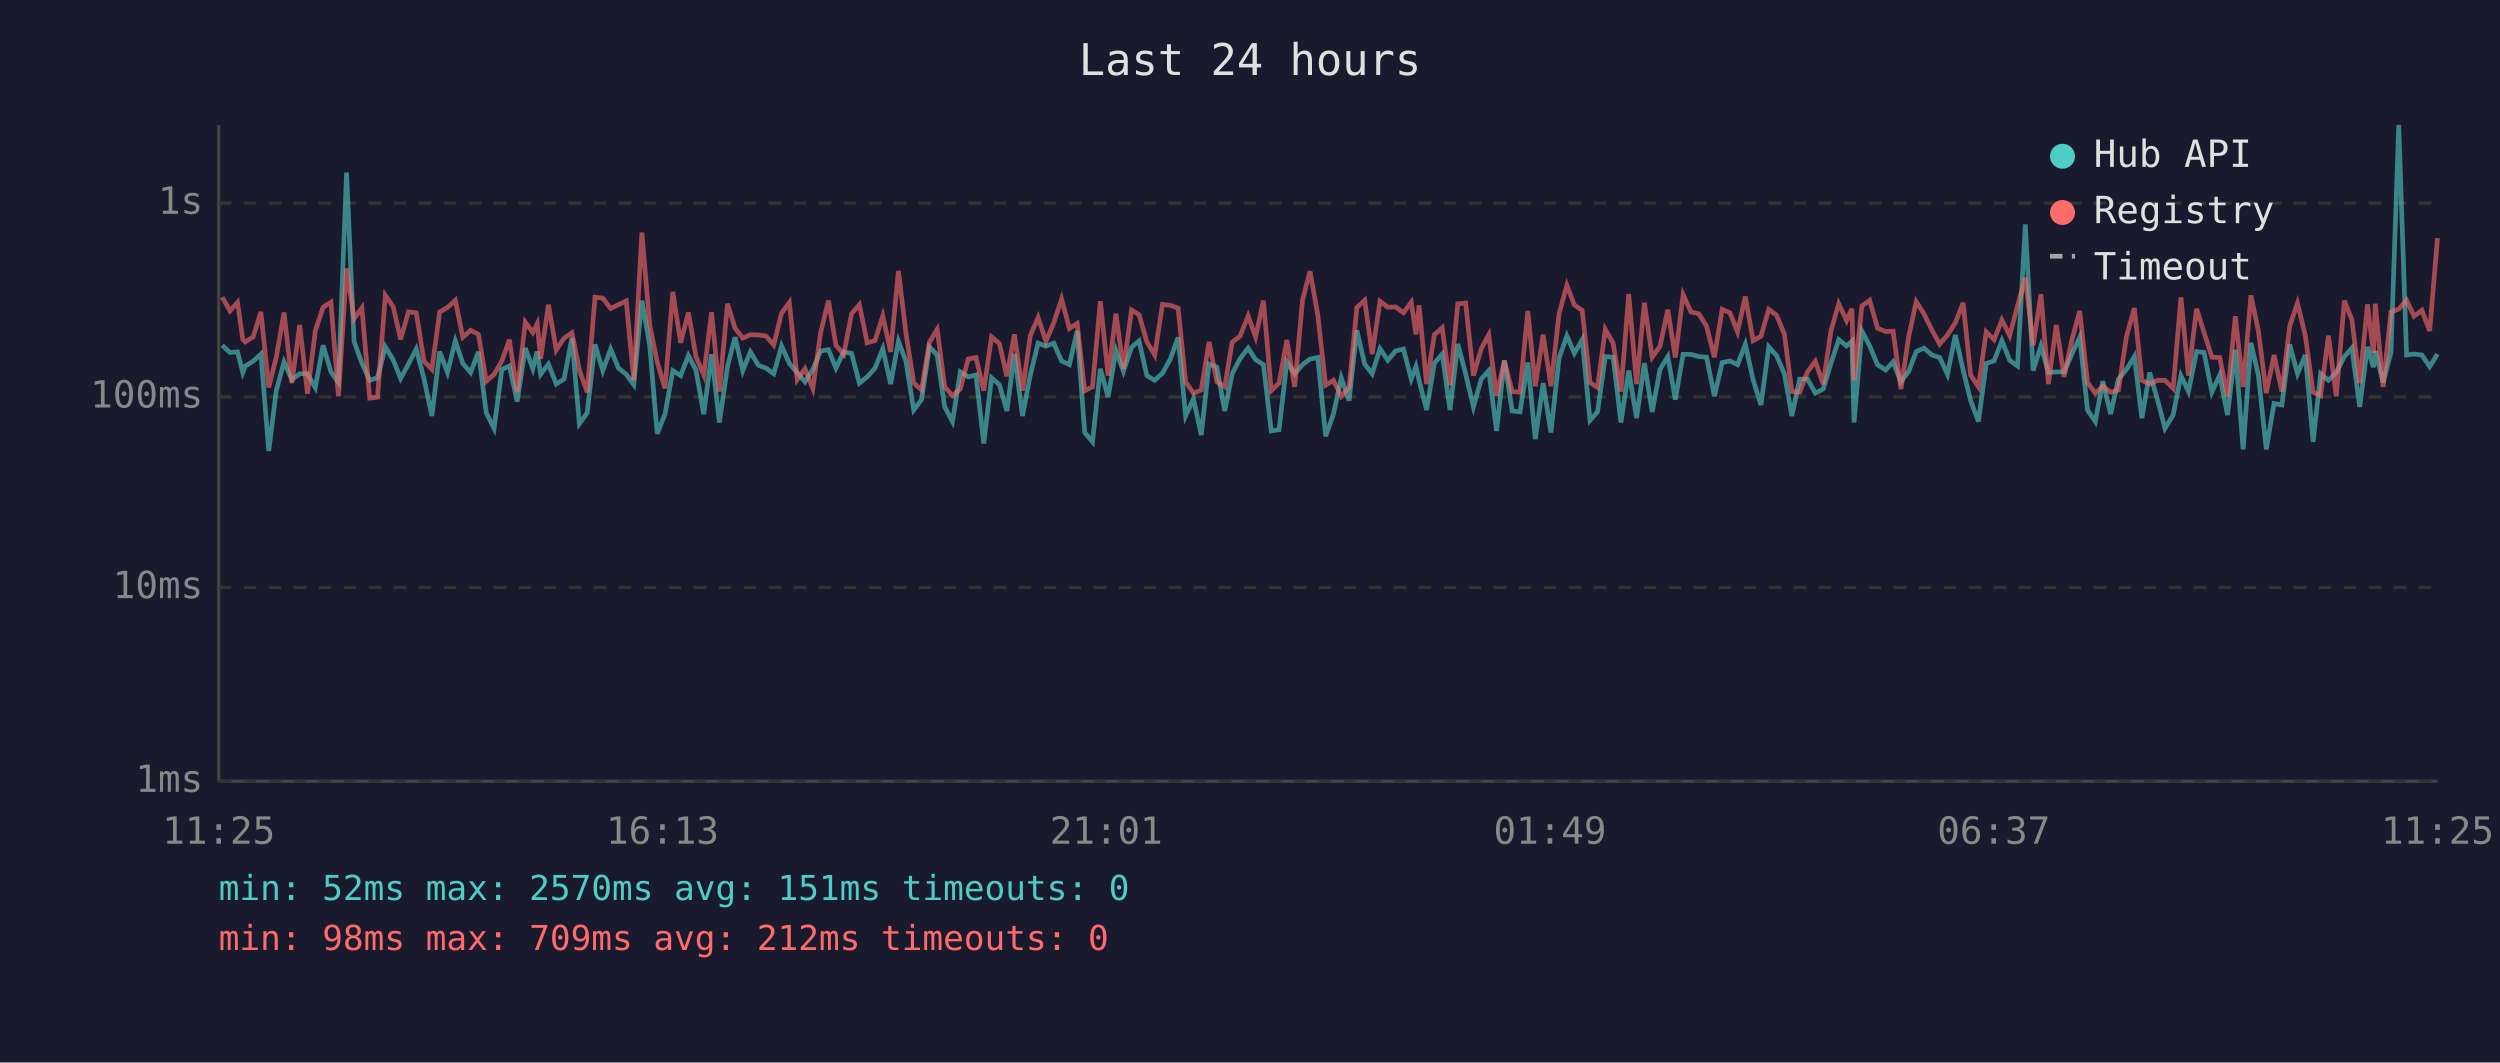
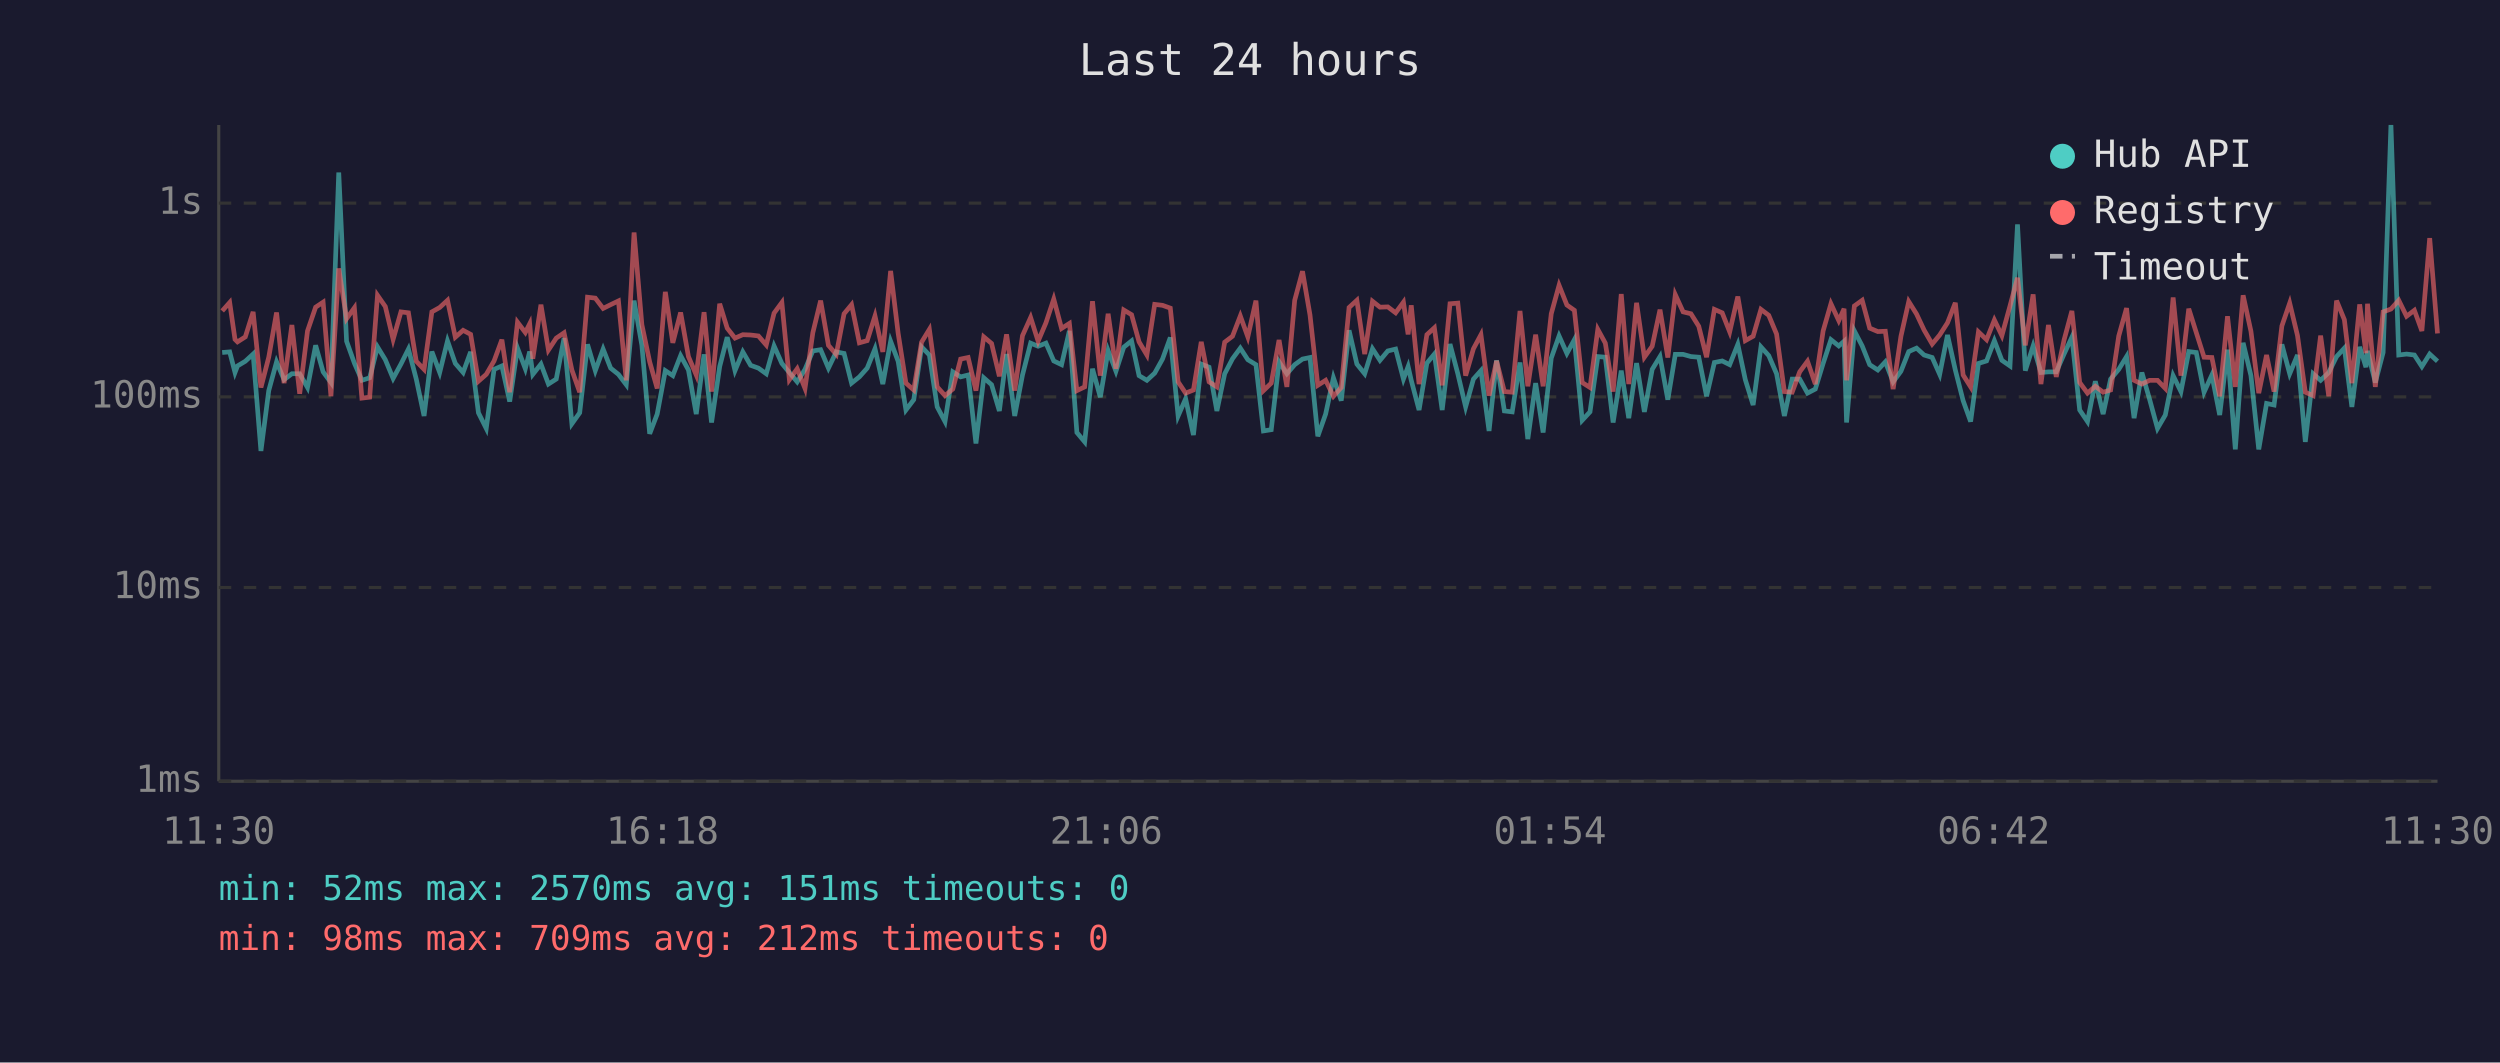
<svg xmlns="http://www.w3.org/2000/svg" viewBox="0 0 800 340" font-family="monospace" font-size="12">
  <rect width="800" height="340" fill="#1a1a2e" />
  <text x="400" y="24" fill="#e0e0e0" font-size="14" text-anchor="middle">Last 24 hours</text>
  <line x1="70" y1="40" x2="70" y2="250" stroke="#444" stroke-width="1" />
  <line x1="70" y1="250" x2="780" y2="250" stroke="#444" stroke-width="1" />
  <line x1="70" y1="250" x2="780" y2="250" stroke="#333" stroke-width="1" stroke-dasharray="4" />
  <text x="65" y="250" fill="#888" text-anchor="end" dominant-baseline="middle">1ms</text>
  <line x1="70" y1="188" x2="780" y2="188" stroke="#333" stroke-width="1" stroke-dasharray="4" />
  <text x="65" y="188" fill="#888" text-anchor="end" dominant-baseline="middle">10ms</text>
  <line x1="70" y1="127" x2="780" y2="127" stroke="#333" stroke-width="1" stroke-dasharray="4" />
  <text x="65" y="127" fill="#888" text-anchor="end" dominant-baseline="middle">100ms</text>
  <line x1="70" y1="65" x2="780" y2="65" stroke="#333" stroke-width="1" stroke-dasharray="4" />
  <text x="65" y="65" fill="#888" text-anchor="end" dominant-baseline="middle">1s</text>
-   <text x="70" y="270" fill="#888" text-anchor="middle">11:25</text>
-   <text x="212" y="270" fill="#888" text-anchor="middle">16:13</text>
-   <text x="354" y="270" fill="#888" text-anchor="middle">21:01</text>
-   <text x="496" y="270" fill="#888" text-anchor="middle">01:49</text>
-   <text x="638" y="270" fill="#888" text-anchor="middle">06:37</text>
-   <text x="780" y="270" fill="#888" text-anchor="middle">11:25</text>
-   <polyline points="71.1,110.5 73.6,112.8 76.0,112.6 77.7,119.2 78.5,117.1 81.0,115.6 83.5,113.3 86.0,144.3 88.4,125.0 90.9,115.8 93.4,121.5 95.9,119.6 98.4,119.6 100.9,124.0 103.4,110.5 105.9,119.0 108.3,122.4 110.9,55.2 113.3,109.2 115.8,116.2 118.3,121.7 120.8,120.9 123.3,111.0 125.8,115.1 128.2,121.1 130.7,116.5 133.2,111.7 135.7,121.3 138.2,133.1 140.7,112.5 143.2,119.2 145.7,109.1 148.1,116.3 150.6,119.2 153.1,112.6 155.6,132.1 158.1,137.1 160.6,118.2 163.0,117.1 165.5,128.5 168.1,111.4 170.5,118.0 171.9,112.5 173.0,119.8 175.5,116.5 178.0,122.9 180.5,121.3 183.0,108.2 185.4,135.6 187.9,132.1 190.4,110.2 192.9,118.6 195.4,111.7 197.9,117.8 200.4,119.8 202.8,123.1 205.4,96.2 207.9,110.5 210.3,138.8 212.8,132.5 215.3,118.6 217.8,120.2 220.3,113.8 222.7,118.4 225.2,132.5 227.7,113.4 230.2,135.2 232.8,117.3 235.2,107.9 237.7,118.6 240.1,112.6 242.7,116.9 245.1,117.8 247.6,119.6 250.1,110.7 252.6,116.3 255.1,119.2 257.6,122.2 260.1,118.2 262.6,112.3 265.1,111.9 267.5,117.8 270.0,112.6 272.5,113.1 275.0,122.6 277.5,120.6 280.0,117.8 282.5,111.6 285.0,122.9 287.5,109.2 289.9,115.6 292.4,131.2 294.9,127.9 297.4,111.0 299.9,113.6 302.3,130.2 304.8,134.9 307.3,119.0 309.8,120.6 312.3,120.0 314.8,141.9 317.3,120.9 319.8,123.1 322.2,131.5 324.6,113.3 327.2,133.1 329.7,120.0 332.2,109.8 334.7,110.8 337.2,109.8 339.7,115.5 342.2,116.7 344.7,105.9 347.1,138.4 349.6,141.4 352.1,118.0 354.6,127.1 357.1,112.2 359.5,118.8 362.1,111.1 364.5,109.1 367.0,120.2 369.5,121.7 372.0,119.4 374.5,114.9 377.0,108.0 379.4,133.1 381.9,127.6 384.4,139.2 386.9,116.5 389.4,117.5 391.9,131.5 394.3,119.6 396.8,114.8 399.4,111.4 401.8,115.1 404.3,116.7 406.8,137.9 409.3,137.5 411.8,115.8 414.3,119.6 416.8,116.7 419.2,114.9 421.7,114.4 424.2,139.6 426.7,132.5 429.2,120.9 431.7,128.2 434.2,105.7 436.7,116.5 439.1,119.6 441.6,111.6 444.1,115.3 446.6,112.3 449.1,111.7 451.6,121.3 453.1,117.3 454.1,121.7 456.5,131.2 459.0,116.2 461.5,113.3 464.0,131.2 466.5,110.1 469.0,119.6 471.5,130.2 474.0,121.3 476.4,118.6 478.9,137.9 481.4,115.3 483.9,131.5 486.4,131.8 488.9,116.0 491.3,140.5 493.8,122.6 496.3,138.4 498.9,114.6 501.4,107.5 503.8,113.1 506.3,108.7 508.8,134.5 511.2,131.8 513.7,114.1 516.2,114.3 518.7,135.2 521.2,118.6 523.7,133.8 526.2,116.2 528.7,131.8 531.2,118.2 533.7,114.1 536.1,127.9 538.6,113.4 541.1,113.4 543.6,114.1 546.1,114.3 548.6,126.8 551.1,116.0 553.6,115.5 556.0,116.7 558.5,110.2 561.0,121.5 563.5,129.6 566.0,111.0 568.5,113.8 571.0,119.6 573.4,133.1 575.9,121.3 578.4,121.3 580.9,125.8 583.4,124.5 585.9,116.3 588.4,108.7 590.9,110.7 592.6,109.2 593.3,135.2 595.8,105.9 598.3,110.7 600.8,116.7 603.4,118.4 605.8,115.8 608.3,122.2 610.8,118.8 613.2,112.5 615.7,111.4 618.2,113.6 620.7,114.4 623.2,119.8 625.7,107.2 628.2,118.4 630.6,128.2 633.1,134.9 635.6,116.3 638.1,115.5 640.6,109.0 643.1,115.3 645.6,117.1 648.1,71.8 650.6,118.6 653.1,110.7 655.5,119.2 658.0,119.0 660.5,119.0 663.0,113.3 665.5,107.9 668.0,131.2 670.5,134.9 672.9,122.0 675.4,132.5 677.9,121.3 680.5,118.2 683.0,114.1 685.4,133.8 687.9,119.2 690.4,127.9 692.8,137.1 695.4,132.8 697.9,120.2 700.3,125.3 702.9,112.5 705.3,112.8 707.8,125.5 710.3,120.0 712.8,132.8 715.3,111.9 717.8,143.8 720.3,109.7 722.7,120.2 725.2,143.8 727.7,129.1 730.2,129.6 732.7,110.2 735.2,119.6 737.7,113.6 740.2,141.4 742.6,119.6 745.1,121.7 747.6,119.2 750.2,114.1 752.6,111.4 755.1,130.2 757.6,111.0 759.5,117.5 760.1,112.3 762.6,122.4 765.1,112.8 767.6,40.0 770.1,113.6 772.5,113.3 775.0,113.6 777.5,117.3 780.0,113.3" fill="none" stroke="#4ecdc4" stroke-width="1.5" opacity="0.6" />
-   <polyline points="71.1,95.1 73.6,99.5 76.0,96.8 77.7,108.6 78.5,109.4 81.0,107.8 83.5,99.8 86.0,124.0 88.4,114.3 90.9,100.0 93.4,122.6 95.9,104.0 98.4,126.0 100.9,105.9 103.4,98.3 105.9,96.7 108.3,126.8 110.9,85.9 113.3,102.0 115.8,98.5 118.3,127.4 120.8,127.1 123.3,94.5 125.8,98.1 128.2,108.6 130.7,99.8 133.2,100.1 135.7,115.6 138.2,118.2 140.7,99.8 143.2,98.4 145.7,96.1 148.1,107.9 150.6,105.7 153.1,107.0 155.6,122.0 158.1,119.8 160.6,115.5 163.0,108.7 165.5,125.5 168.1,103.1 170.5,106.4 171.9,103.6 173.0,114.8 175.5,97.5 178.0,112.0 180.5,108.2 183.0,106.5 185.4,118.4 187.9,125.5 190.4,95.1 192.9,95.4 195.4,98.7 197.9,97.5 200.4,96.3 202.8,121.7 205.4,74.4 207.9,103.9 210.3,115.8 212.8,124.3 215.3,93.4 217.8,109.7 220.3,100.0 222.7,114.1 225.2,120.0 227.7,99.9 230.2,125.3 232.8,97.2 235.2,105.0 237.7,108.2 240.1,107.1 242.7,107.2 245.1,107.5 247.6,110.4 250.1,100.2 252.6,96.8 255.1,121.5 257.6,118.0 260.1,124.3 262.6,106.5 265.1,96.2 267.5,110.5 270.0,113.4 272.5,100.4 275.0,97.5 277.5,109.7 280.0,109.0 282.5,101.1 285.0,112.6 287.5,86.7 289.9,106.6 292.4,122.6 294.9,124.8 297.4,109.5 299.9,105.4 302.3,123.8 304.8,126.6 307.3,124.5 309.8,114.9 312.3,114.4 314.8,125.0 317.3,107.8 319.8,109.9 322.2,120.4 324.6,107.0 327.2,125.0 329.7,107.4 332.2,101.6 334.7,109.2 337.2,103.3 339.7,95.7 342.2,105.1 344.7,103.5 347.1,125.0 349.6,123.8 352.1,96.4 354.6,120.2 357.1,100.4 359.5,118.0 362.1,99.2 364.5,100.7 367.0,109.4 369.5,113.6 372.0,97.4 374.5,97.7 377.0,98.6 379.4,122.2 381.9,125.8 384.4,124.8 386.9,109.4 389.4,122.2 391.9,123.8 394.3,109.5 396.8,107.6 399.4,101.1 401.8,107.8 404.3,96.2 406.8,125.0 409.3,122.6 411.8,108.8 414.3,123.8 416.8,96.1 419.2,86.8 421.7,100.8 424.2,123.3 426.7,121.7 429.2,126.8 431.7,124.0 434.2,98.4 436.7,96.1 439.1,113.3 441.6,96.4 444.1,98.3 446.6,98.2 449.1,100.1 451.6,96.7 453.1,107.0 454.1,97.7 456.5,122.9 459.0,107.1 461.5,104.9 464.0,123.3 466.5,97.2 469.0,97.0 471.5,120.2 474.0,111.6 476.4,107.1 478.9,126.6 481.4,115.5 483.9,125.3 486.4,125.5 488.9,99.5 491.3,123.6 493.8,107.1 496.3,123.6 498.9,100.4 501.4,91.3 503.8,97.6 506.3,99.3 508.8,122.4 511.2,124.0 513.7,105.4 516.2,109.8 518.7,125.3 521.2,94.1 523.7,122.9 526.2,96.9 528.7,114.3 531.2,110.8 533.7,99.1 536.1,114.4 538.6,94.3 541.1,99.8 543.6,100.4 546.1,104.4 548.6,114.3 551.1,99.0 553.6,100.1 556.0,106.2 558.5,94.9 561.0,109.0 563.5,107.6 566.0,99.0 568.5,100.9 571.0,106.9 573.4,125.3 575.9,125.5 578.4,119.0 580.9,115.6 583.4,122.9 585.9,105.9 588.4,97.2 590.9,102.6 592.6,98.8 593.3,121.7 595.8,97.9 598.3,96.1 600.8,105.0 603.4,106.1 605.8,106.0 608.3,124.5 610.8,107.6 613.2,96.5 615.7,100.5 618.2,105.6 620.7,110.1 623.2,107.2 625.7,103.3 628.2,96.9 630.6,120.0 633.1,123.8 635.6,106.2 638.1,108.7 640.6,102.4 643.1,107.4 645.6,97.9 648.1,88.9 650.6,110.5 653.1,94.2 655.5,122.9 658.0,104.0 660.5,120.6 663.0,108.8 665.5,99.5 668.0,122.4 670.5,125.8 672.9,123.6 675.4,125.5 677.9,124.8 680.5,107.5 683.0,98.6 685.4,121.7 687.9,122.9 690.4,121.7 692.8,121.7 695.4,124.3 697.9,95.2 700.3,120.2 702.9,98.8 705.3,106.4 707.8,114.3 710.3,114.4 712.8,126.8 715.3,101.2 717.8,123.8 720.3,94.5 722.7,106.0 725.2,125.8 727.7,113.6 730.2,125.3 732.7,104.3 735.2,97.0 737.7,107.4 740.2,125.5 742.6,126.6 745.1,107.4 747.6,126.8 750.2,96.2 752.6,102.3 755.1,122.6 757.6,97.4 759.5,113.0 760.1,97.2 762.6,123.8 765.1,99.8 767.6,98.9 770.1,96.1 772.5,101.2 775.0,99.3 777.5,105.9 780.0,76.2" fill="none" stroke="#ff6b6b" stroke-width="1.5" opacity="0.6" />
+   <text x="70" y="270" fill="#888" text-anchor="middle">11:30</text>
+   <text x="212" y="270" fill="#888" text-anchor="middle">16:18</text>
+   <text x="354" y="270" fill="#888" text-anchor="middle">21:06</text>
+   <text x="496" y="270" fill="#888" text-anchor="middle">01:54</text>
+   <text x="638" y="270" fill="#888" text-anchor="middle">06:42</text>
+   <text x="780" y="270" fill="#888" text-anchor="middle">11:30</text>
+   <polyline points="71.1,112.8 73.5,112.6 75.2,119.2 76.0,117.1 78.5,115.6 81.0,113.3 83.5,144.3 86.0,125.0 88.5,115.8 90.9,121.5 93.4,119.6 95.9,119.6 98.4,124.0 101.0,110.5 103.4,119.0 105.9,122.4 108.4,55.2 110.9,109.2 113.4,116.2 115.8,121.7 118.3,120.9 120.8,111.0 123.3,115.1 125.8,121.1 128.3,116.5 130.7,111.7 133.2,121.3 135.7,133.1 138.2,112.5 140.7,119.2 143.2,109.1 145.7,116.3 148.2,119.2 150.6,112.6 153.1,132.1 155.6,137.1 158.1,118.2 160.6,117.1 163.1,128.5 165.6,111.4 168.1,118.0 169.5,112.5 170.5,119.8 173.1,116.5 175.5,122.9 178.0,121.3 180.5,108.2 183.0,135.6 185.5,132.1 188.0,110.2 190.5,118.6 193.0,111.7 195.4,117.8 197.9,119.8 200.4,123.1 202.9,96.2 205.4,110.5 207.9,138.8 210.3,132.5 212.9,118.6 215.3,120.2 217.8,113.8 220.3,118.4 222.8,132.5 225.3,113.4 227.7,135.2 230.3,117.3 232.7,107.9 235.2,118.6 237.7,112.6 240.2,116.9 242.7,117.8 245.2,119.6 247.7,110.7 250.2,116.3 252.6,119.2 255.1,122.2 257.6,118.2 260.1,112.3 262.6,111.9 265.1,117.8 267.6,112.6 270.1,113.1 272.5,122.6 275.0,120.6 277.5,117.8 280.0,111.6 282.5,122.9 285.0,109.2 287.4,115.6 289.9,131.2 292.4,127.9 294.9,111.0 297.4,113.6 299.9,130.2 302.4,134.9 304.9,119.0 307.4,120.6 309.8,120.0 312.3,141.9 314.8,120.9 317.3,123.1 319.8,131.5 322.1,113.3 324.7,133.1 327.2,120.0 329.8,109.8 332.2,110.8 334.7,109.8 337.2,115.5 339.7,116.7 342.2,105.9 344.6,138.4 347.1,141.4 349.6,118.0 352.1,127.1 354.6,112.2 357.1,118.8 359.6,111.1 362.1,109.1 364.5,120.2 367.0,121.7 369.5,119.4 372.0,114.9 374.5,108.0 377.0,133.1 379.4,127.6 381.9,139.2 384.4,116.5 386.9,117.5 389.4,131.5 391.9,119.6 394.4,114.8 396.9,111.4 399.3,115.1 401.9,116.7 404.3,137.9 406.8,137.5 409.3,115.8 411.8,119.6 414.3,116.7 416.8,114.9 419.2,114.4 421.7,139.6 424.2,132.5 426.7,120.9 429.2,128.2 431.7,105.7 434.2,116.5 436.7,119.6 439.2,111.6 441.6,115.3 444.1,112.3 446.6,111.7 449.1,121.3 450.6,117.3 451.6,121.7 454.1,131.2 456.6,116.2 459.0,113.3 461.5,131.2 464.0,110.1 466.5,119.6 469.0,130.2 471.5,121.3 473.9,118.6 476.5,137.9 478.9,115.3 481.4,131.5 483.9,131.8 486.4,116.0 488.9,140.5 491.4,122.6 493.8,138.4 496.4,114.6 498.9,107.5 501.4,113.1 503.8,108.7 506.3,134.5 508.8,131.8 511.3,114.1 513.7,114.3 516.2,135.2 518.8,118.6 521.2,133.8 523.7,116.2 526.2,131.8 528.7,118.2 531.2,114.1 533.7,127.9 536.1,113.4 538.6,113.4 541.1,114.1 543.6,114.3 546.1,126.8 548.6,116.0 551.1,115.5 553.5,116.7 556.1,110.2 558.5,121.5 561.0,129.6 563.5,111.0 566.0,113.8 568.5,119.6 571.0,133.1 573.5,121.3 575.9,121.3 578.4,125.8 580.9,124.5 583.4,116.3 585.9,108.7 588.4,110.7 590.1,109.2 590.9,135.2 593.4,105.9 595.9,110.7 598.3,116.7 600.9,118.4 603.3,115.8 605.8,122.2 608.3,118.8 610.8,112.5 613.3,111.4 615.7,113.6 618.3,114.4 620.7,119.8 623.2,107.2 625.7,118.4 628.2,128.2 630.6,134.9 633.1,116.3 635.7,115.5 638.2,109.0 640.6,115.3 643.2,117.1 645.6,71.8 648.1,118.6 650.6,110.7 653.1,119.2 655.5,119.0 658.0,119.0 660.5,113.3 663.0,107.9 665.5,131.2 668.0,134.9 670.5,122.0 673.0,132.5 675.4,121.3 678.0,118.2 680.5,114.1 682.9,133.8 685.4,119.2 687.9,127.9 690.4,137.1 692.9,132.8 695.4,120.2 697.9,125.3 700.4,112.5 702.8,112.8 705.3,125.5 707.8,120.0 710.3,132.8 712.8,111.9 715.3,143.8 717.8,109.7 720.3,120.2 722.8,143.8 725.3,129.1 727.7,129.6 730.2,110.2 732.7,119.6 735.2,113.6 737.7,141.4 740.2,119.6 742.6,121.7 745.2,119.2 747.7,114.1 750.2,111.4 752.6,130.2 755.1,111.0 757.1,117.5 757.6,112.3 760.1,122.4 762.6,112.8 765.1,40.0 767.6,113.6 770.1,113.3 772.6,113.6 775.0,117.3 777.5,113.3 780.0,115.6" fill="none" stroke="#4ecdc4" stroke-width="1.5" opacity="0.6" />
+   <polyline points="71.1,99.5 73.5,96.8 75.2,108.6 76.0,109.4 78.5,107.8 81.0,99.8 83.5,124.0 86.0,114.3 88.5,100.0 90.9,122.6 93.4,104.0 95.9,126.0 98.4,105.9 101.0,98.3 103.4,96.7 105.9,126.8 108.4,85.9 110.9,102.0 113.4,98.5 115.8,127.4 118.3,127.1 120.8,94.5 123.3,98.1 125.8,108.6 128.3,99.8 130.7,100.1 133.2,115.6 135.7,118.2 138.2,99.8 140.7,98.4 143.2,96.1 145.7,107.9 148.2,105.7 150.6,107.0 153.1,122.0 155.6,119.8 158.1,115.5 160.6,108.7 163.1,125.5 165.6,103.1 168.1,106.4 169.5,103.6 170.5,114.8 173.1,97.5 175.5,112.0 178.0,108.2 180.5,106.5 183.0,118.4 185.5,125.5 188.0,95.1 190.5,95.4 193.0,98.7 195.4,97.5 197.9,96.3 200.4,121.7 202.9,74.4 205.4,103.9 207.9,115.8 210.3,124.3 212.9,93.4 215.3,109.7 217.8,100.0 220.3,114.1 222.8,120.0 225.3,99.9 227.7,125.3 230.3,97.2 232.7,105.0 235.2,108.2 237.7,107.1 240.2,107.2 242.7,107.5 245.2,110.4 247.7,100.2 250.2,96.8 252.6,121.5 255.1,118.0 257.6,124.3 260.1,106.5 262.6,96.2 265.1,110.5 267.6,113.4 270.1,100.4 272.5,97.5 275.0,109.7 277.5,109.0 280.0,101.1 282.5,112.6 285.0,86.7 287.4,106.6 289.9,122.6 292.4,124.8 294.9,109.5 297.4,105.4 299.9,123.8 302.4,126.6 304.9,124.5 307.4,114.9 309.8,114.4 312.3,125.0 314.8,107.8 317.3,109.9 319.8,120.4 322.1,107.0 324.7,125.0 327.2,107.4 329.8,101.6 332.2,109.2 334.7,103.3 337.2,95.7 339.7,105.1 342.2,103.5 344.6,125.0 347.1,123.8 349.6,96.4 352.1,120.2 354.6,100.4 357.1,118.0 359.6,99.2 362.1,100.7 364.5,109.4 367.0,113.6 369.5,97.4 372.0,97.7 374.5,98.6 377.0,122.2 379.4,125.8 381.9,124.8 384.4,109.4 386.9,122.2 389.4,123.8 391.9,109.5 394.4,107.6 396.9,101.1 399.3,107.8 401.9,96.2 404.3,125.0 406.8,122.6 409.3,108.8 411.8,123.8 414.3,96.1 416.8,86.8 419.2,100.8 421.7,123.3 424.2,121.7 426.7,126.8 429.2,124.0 431.7,98.4 434.2,96.1 436.7,113.3 439.2,96.4 441.6,98.3 444.1,98.2 446.6,100.1 449.1,96.7 450.6,107.0 451.6,97.7 454.1,122.9 456.6,107.1 459.0,104.9 461.5,123.3 464.0,97.2 466.5,97.0 469.0,120.2 471.5,111.6 473.9,107.1 476.5,126.6 478.9,115.5 481.4,125.3 483.9,125.5 486.4,99.5 488.9,123.6 491.4,107.1 493.8,123.6 496.4,100.4 498.9,91.3 501.4,97.6 503.8,99.3 506.3,122.4 508.8,124.0 511.3,105.4 513.7,109.8 516.2,125.3 518.8,94.1 521.2,122.9 523.7,96.9 526.2,114.3 528.7,110.8 531.2,99.1 533.7,114.4 536.1,94.3 538.6,99.8 541.1,100.4 543.6,104.4 546.1,114.3 548.6,99.0 551.1,100.1 553.5,106.2 556.1,94.9 558.5,109.0 561.0,107.6 563.5,99.0 566.0,100.9 568.5,106.9 571.0,125.3 573.5,125.5 575.9,119.0 578.4,115.6 580.9,122.9 583.4,105.9 585.9,97.2 588.4,102.6 590.1,98.8 590.9,121.7 593.4,97.9 595.9,96.1 598.3,105.0 600.9,106.1 603.3,106.0 605.8,124.5 608.3,107.6 610.8,96.5 613.3,100.5 615.7,105.6 618.3,110.1 620.7,107.2 623.2,103.3 625.7,96.9 628.2,120.0 630.6,123.8 633.1,106.2 635.7,108.7 638.2,102.4 640.6,107.4 643.2,97.9 645.6,88.9 648.1,110.5 650.6,94.2 653.1,122.9 655.5,104.0 658.0,120.6 660.5,108.8 663.0,99.5 665.5,122.4 668.0,125.8 670.5,123.6 673.0,125.5 675.4,124.8 678.0,107.5 680.5,98.6 682.9,121.7 685.4,122.9 687.9,121.7 690.4,121.7 692.9,124.3 695.4,95.2 697.9,120.2 700.4,98.8 702.8,106.4 705.3,114.3 707.8,114.4 710.3,126.8 712.8,101.2 715.3,123.8 717.8,94.5 720.3,106.0 722.8,125.8 725.3,113.6 727.7,125.3 730.2,104.3 732.7,97.0 735.2,107.4 737.7,125.5 740.2,126.6 742.6,107.4 745.2,126.8 747.7,96.2 750.2,102.3 752.6,122.6 755.1,97.4 757.1,113.0 757.6,97.2 760.1,123.8 762.6,99.8 765.1,98.9 767.6,96.1 770.1,101.2 772.6,99.3 775.0,105.9 777.5,76.2 780.0,106.7" fill="none" stroke="#ff6b6b" stroke-width="1.5" opacity="0.6" />
  <circle cx="660" cy="50" r="4" fill="#4ecdc4" />
  <text x="670" y="50" fill="#e0e0e0" dominant-baseline="middle">Hub API</text>
  <circle cx="660" cy="68" r="4" fill="#ff6b6b" />
  <text x="670" y="68" fill="#e0e0e0" dominant-baseline="middle">Registry</text>
  <line x1="656" y1="82" x2="664" y2="82" stroke="#e0e0e0" stroke-width="1.5" stroke-dasharray="4,3" opacity="0.7" />
  <text x="670" y="86" fill="#e0e0e0" dominant-baseline="middle">Timeout</text>
  <text x="70" y="288" fill="#4ecdc4" font-size="11">min: 52ms  max: 2570ms  avg: 151ms  timeouts: 0</text>
  <text x="70" y="304" fill="#ff6b6b" font-size="11">min: 98ms  max: 709ms  avg: 212ms  timeouts: 0</text>
</svg>
